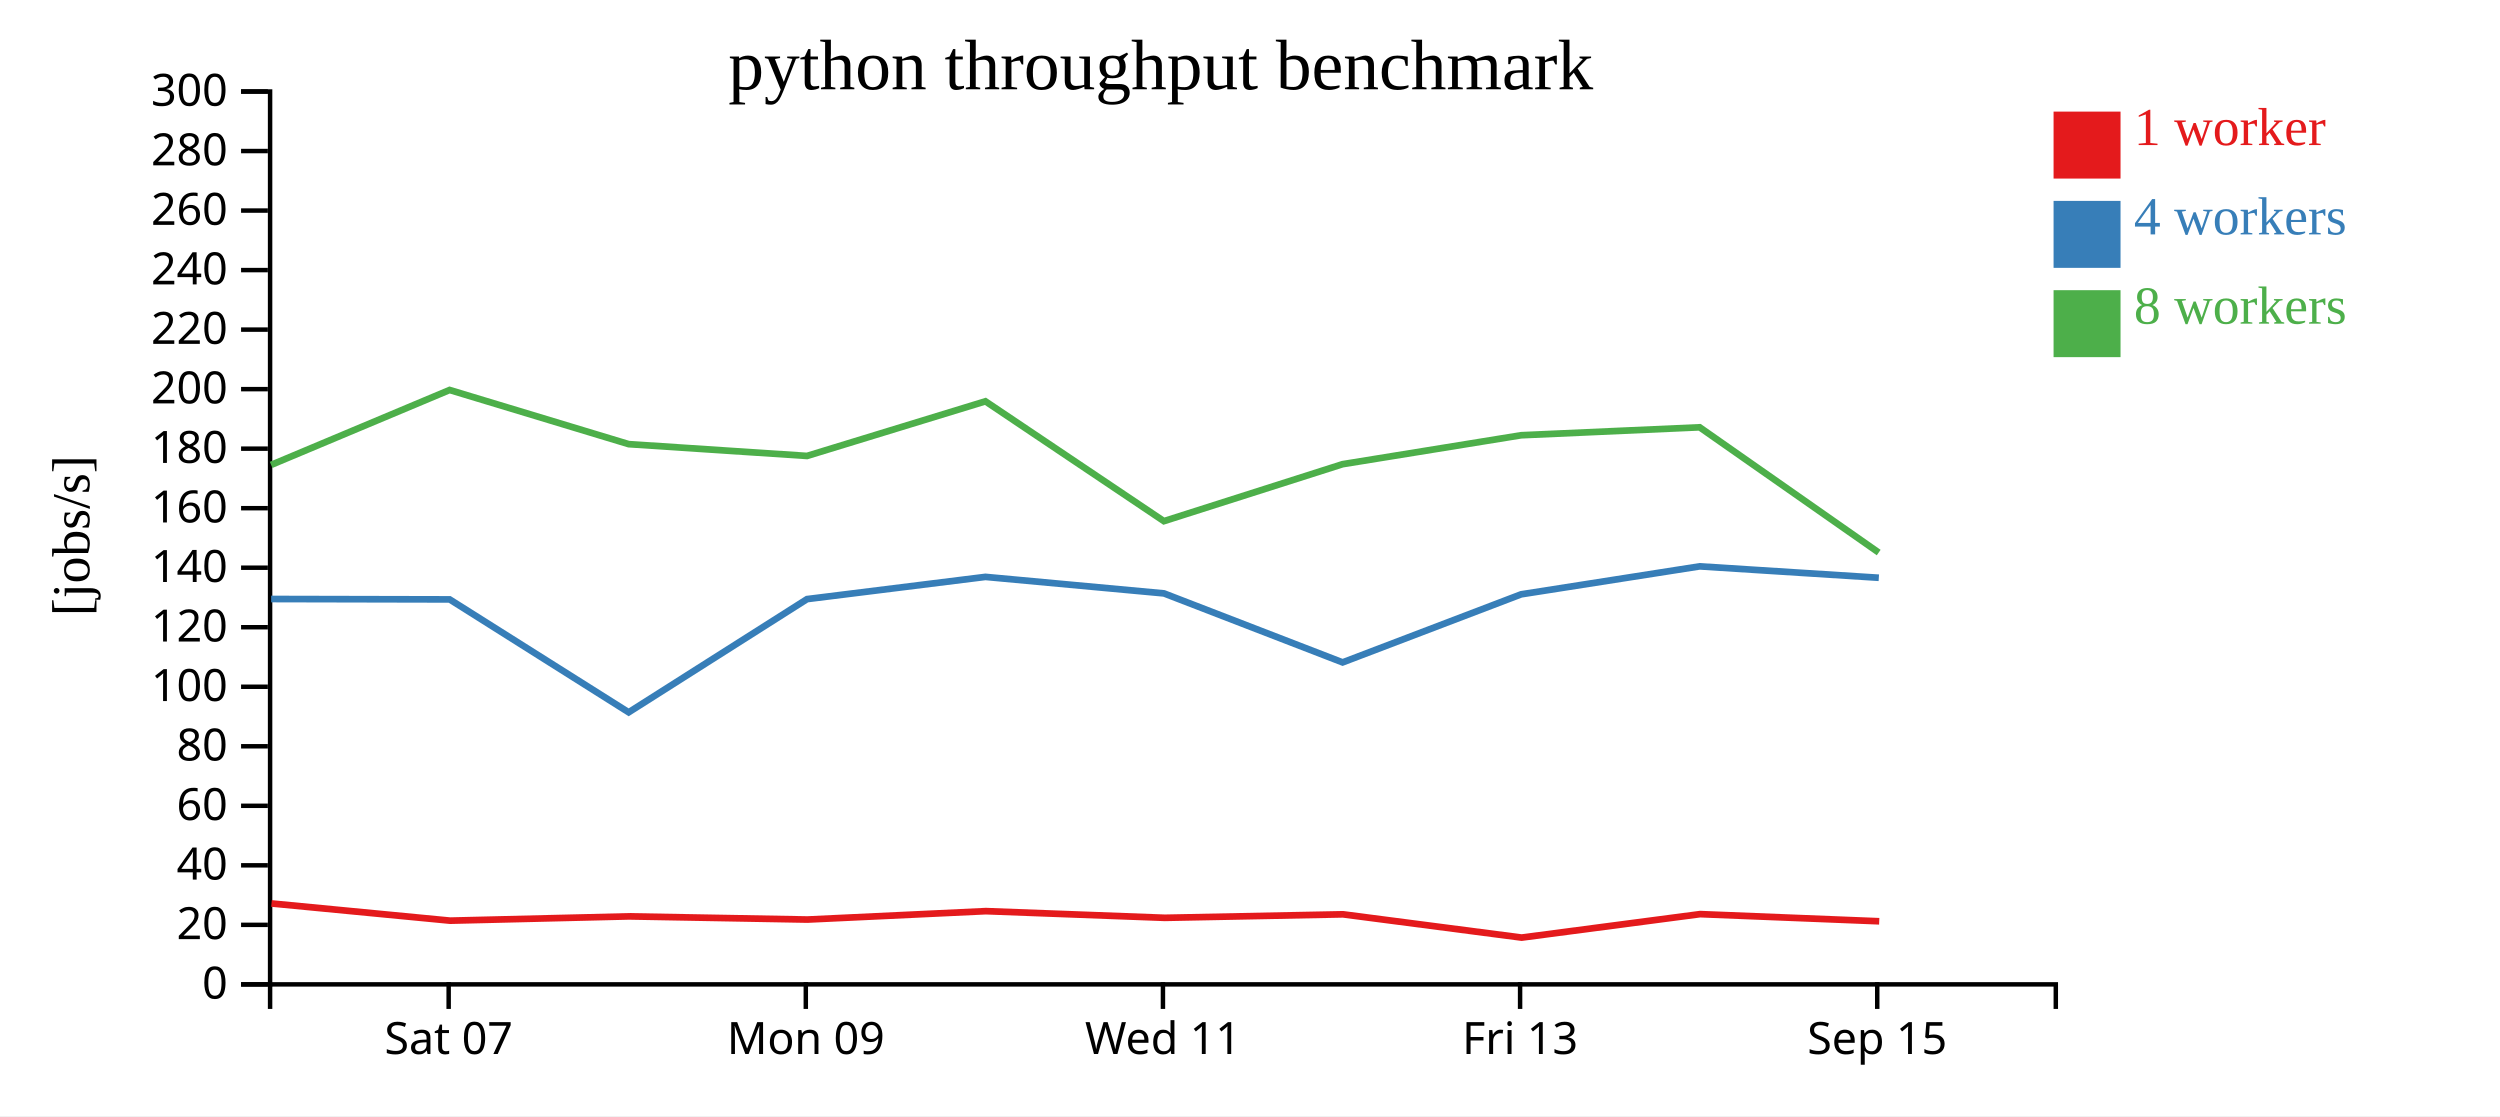
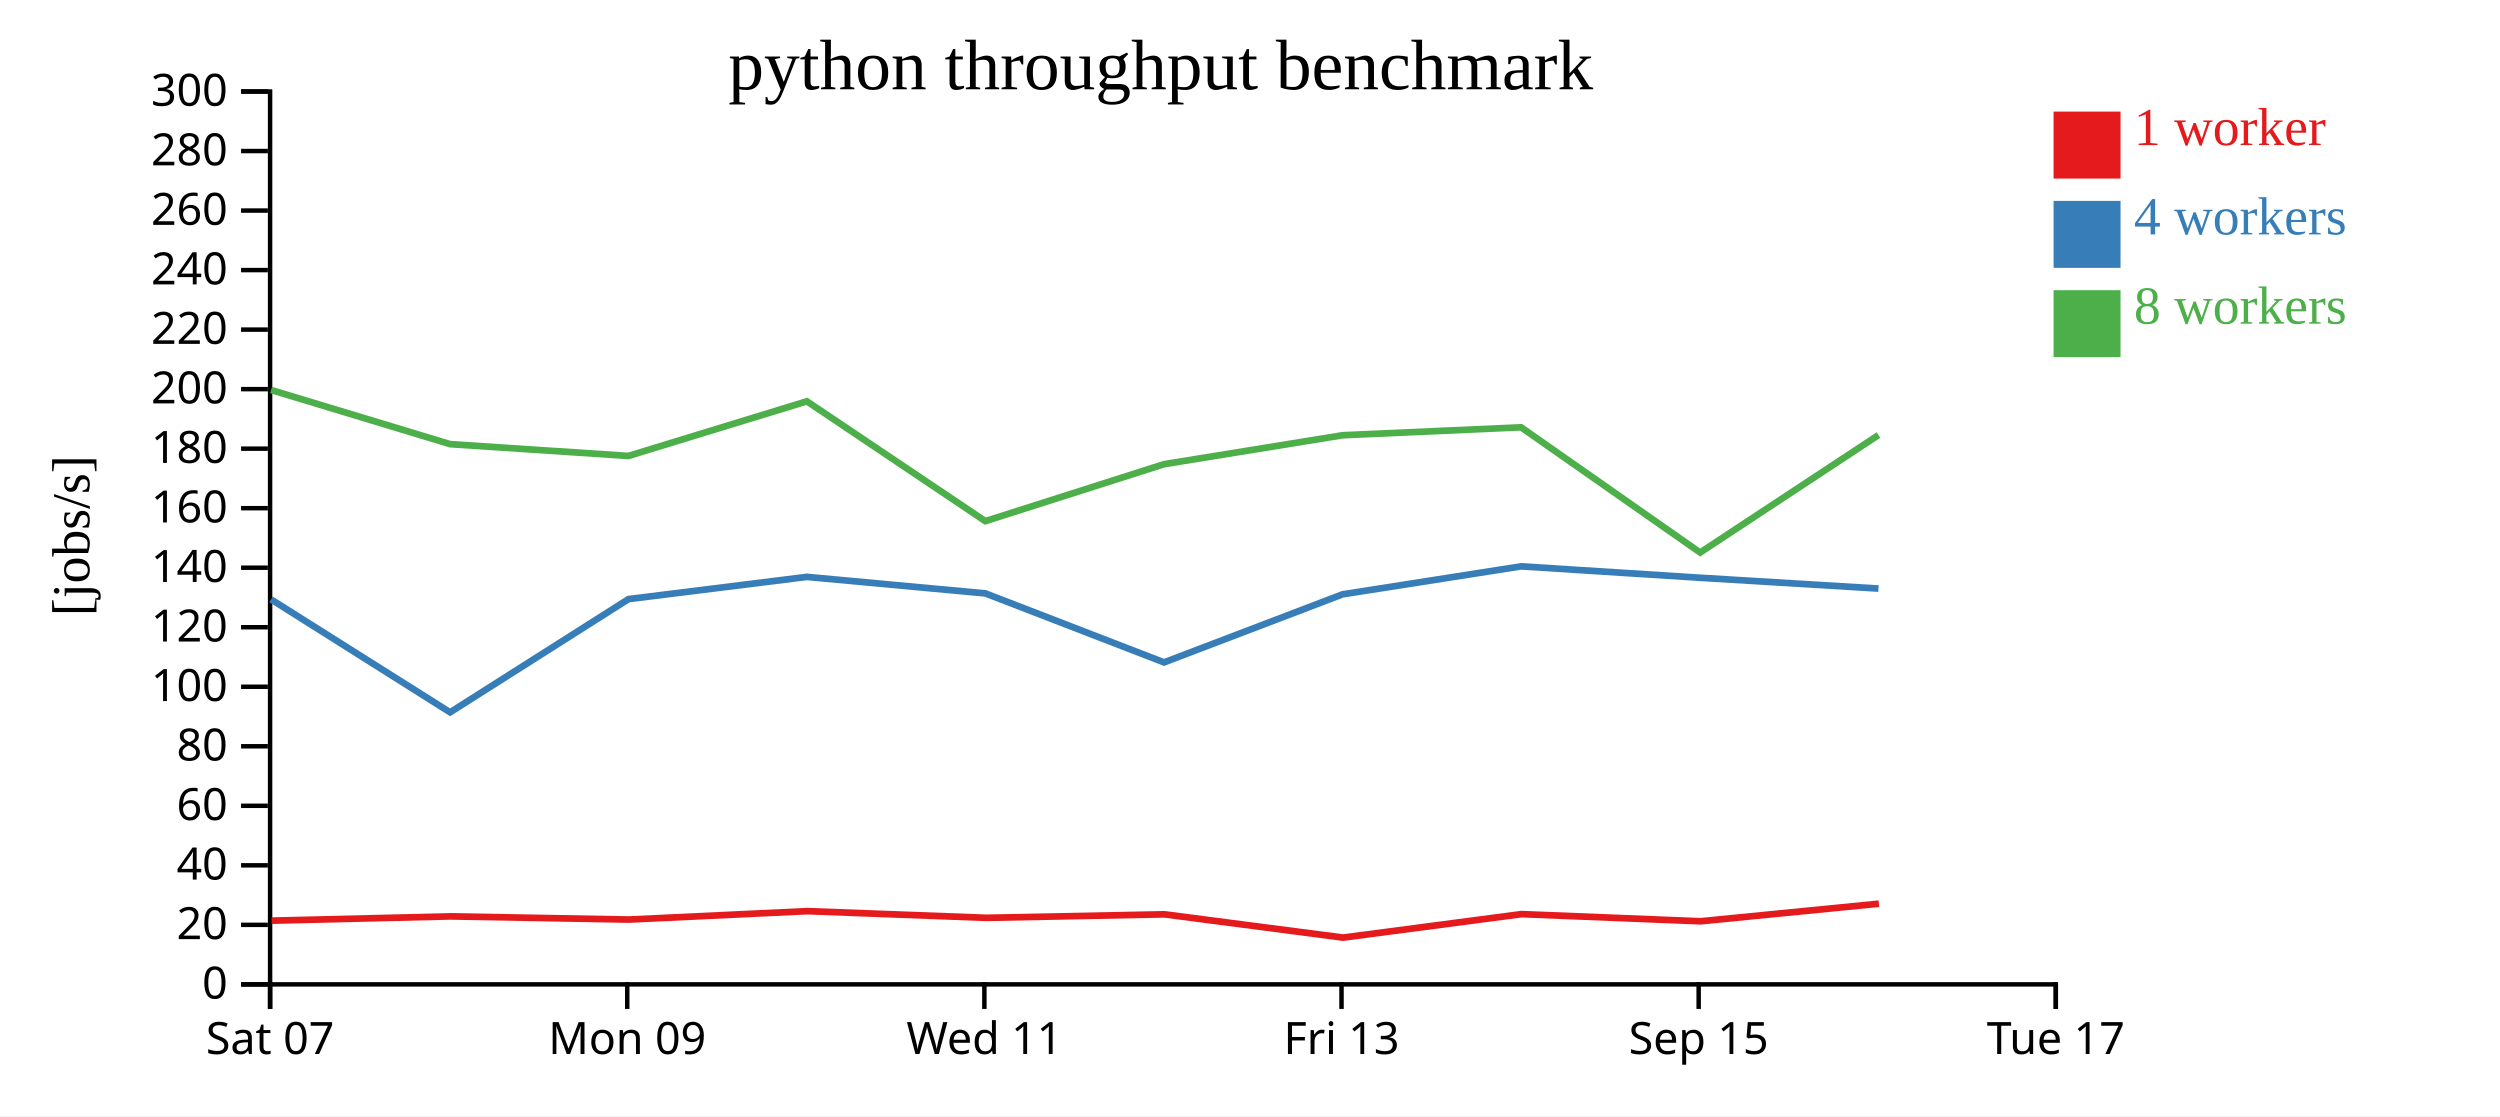
<svg xmlns="http://www.w3.org/2000/svg" width="560" height="250">
  <rect width="100%" height="100%" fill="white" />
  <g transform="translate(60,20)">
    <g transform="translate(0,200)" fill="none" font-size="10" font-family="sans-serif" text-anchor="middle">
      <path class="domain" stroke="currentColor" d="M0.5,6V0.5H400.5V6" />
-       <g class="tick" opacity="1" transform="translate(40.5,0)">
+       <g class="tick" opacity="1" transform="translate(0.5,0)">
        <line stroke="currentColor" y2="6" />
        <text fill="currentColor" y="9" dy="0.71em">Sat 07</text>
      </g>
-       <g class="tick" opacity="1" transform="translate(120.5,0)">
+       <g class="tick" opacity="1" transform="translate(80.5,0)">
        <line stroke="currentColor" y2="6" />
        <text fill="currentColor" y="9" dy="0.71em">Mon 09</text>
      </g>
-       <g class="tick" opacity="1" transform="translate(200.5,0)">
+       <g class="tick" opacity="1" transform="translate(160.5,0)">
        <line stroke="currentColor" y2="6" />
        <text fill="currentColor" y="9" dy="0.71em">Wed 11</text>
      </g>
-       <g class="tick" opacity="1" transform="translate(280.5,0)">
+       <g class="tick" opacity="1" transform="translate(240.5,0)">
        <line stroke="currentColor" y2="6" />
        <text fill="currentColor" y="9" dy="0.71em">Fri 13</text>
      </g>
-       <g class="tick" opacity="1" transform="translate(360.5,0)">
+       <g class="tick" opacity="1" transform="translate(320.5,0)">
        <line stroke="currentColor" y2="6" />
        <text fill="currentColor" y="9" dy="0.71em">Sep 15</text>
+       </g>
+       <g class="tick" opacity="1" transform="translate(400.5,0)">
+         <line stroke="currentColor" y2="6" />
+         <text fill="currentColor" y="9" dy="0.71em">Tue 17</text>
      </g>
    </g>
    <g fill="none" font-size="10" font-family="sans-serif" text-anchor="end">
      <path class="domain" stroke="currentColor" d="M-6,200.5H0.5V0.5H-6" />
      <g class="tick" opacity="1" transform="translate(0,200.5)">
        <line stroke="currentColor" x2="-6" />
        <text fill="currentColor" x="-9" dy="0.32em">0</text>
      </g>
      <g class="tick" opacity="1" transform="translate(0,187.1667)">
        <line stroke="currentColor" x2="-6" />
        <text fill="currentColor" x="-9" dy="0.32em">20</text>
      </g>
      <g class="tick" opacity="1" transform="translate(0,173.8333)">
        <line stroke="currentColor" x2="-6" />
        <text fill="currentColor" x="-9" dy="0.32em">40</text>
      </g>
      <g class="tick" opacity="1" transform="translate(0,160.5)">
        <line stroke="currentColor" x2="-6" />
        <text fill="currentColor" x="-9" dy="0.32em">60</text>
      </g>
      <g class="tick" opacity="1" transform="translate(0,147.1667)">
        <line stroke="currentColor" x2="-6" />
        <text fill="currentColor" x="-9" dy="0.32em">80</text>
      </g>
      <g class="tick" opacity="1" transform="translate(0,133.8333)">
        <line stroke="currentColor" x2="-6" />
        <text fill="currentColor" x="-9" dy="0.32em">100</text>
      </g>
      <g class="tick" opacity="1" transform="translate(0,120.5)">
        <line stroke="currentColor" x2="-6" />
        <text fill="currentColor" x="-9" dy="0.32em">120</text>
      </g>
      <g class="tick" opacity="1" transform="translate(0,107.1667)">
        <line stroke="currentColor" x2="-6" />
        <text fill="currentColor" x="-9" dy="0.32em">140</text>
      </g>
      <g class="tick" opacity="1" transform="translate(0,93.83333)">
        <line stroke="currentColor" x2="-6" />
        <text fill="currentColor" x="-9" dy="0.32em">160</text>
      </g>
      <g class="tick" opacity="1" transform="translate(0,80.5)">
        <line stroke="currentColor" x2="-6" />
        <text fill="currentColor" x="-9" dy="0.32em">180</text>
      </g>
      <g class="tick" opacity="1" transform="translate(0,67.16667)">
        <line stroke="currentColor" x2="-6" />
        <text fill="currentColor" x="-9" dy="0.32em">200</text>
      </g>
      <g class="tick" opacity="1" transform="translate(0,53.83333)">
        <line stroke="currentColor" x2="-6" />
        <text fill="currentColor" x="-9" dy="0.32em">220</text>
      </g>
      <g class="tick" opacity="1" transform="translate(0,40.5)">
        <line stroke="currentColor" x2="-6" />
        <text fill="currentColor" x="-9" dy="0.32em">240</text>
      </g>
      <g class="tick" opacity="1" transform="translate(0,27.16667)">
        <line stroke="currentColor" x2="-6" />
        <text fill="currentColor" x="-9" dy="0.32em">260</text>
      </g>
      <g class="tick" opacity="1" transform="translate(0,13.83333)">
        <line stroke="currentColor" x2="-6" />
        <text fill="currentColor" x="-9" dy="0.32em">280</text>
      </g>
      <g class="tick" opacity="1" transform="translate(0,0.5)">
        <line stroke="currentColor" x2="-6" />
        <text fill="currentColor" x="-9" dy="0.32em">300</text>
      </g>
    </g>
    <text text-anchor="middle" style="font-size: 12px" transform="rotate(-90)" y="-40" x="-100">[jobs/s]</text>
    <text text-anchor="middle" style="font-size: 16px" y="0" x="200">python throughput benchmark</text>
-     <path class="line" fill="none" stroke="#e41a1c" stroke-width="1.5" d="M0.816,182.375L40.842,186.229L80.907,185.268L120.867,185.98L160.829,184.096L200.917,185.593L240.828,184.808L280.847,190.022L320.82,184.764L360.947,186.366" />
-     <path class="line" fill="none" stroke="#377eb8" stroke-width="1.5" d="M0.737,114.178L40.72,114.266L80.82,139.559L120.779,114.2L160.74,109.223L200.734,112.922L240.744,128.377L280.743,113.127L320.726,106.864L360.857,109.42" />
-     <path class="line" fill="none" stroke="#4daf4a" stroke-width="1.5" d="M0.73,84.139L40.713,67.356L80.834,79.489L120.771,82.131L160.734,69.893L200.712,96.737L240.736,83.977L280.738,77.496L320.723,75.715L360.827,103.772" />
+     <path class="line" fill="none" stroke="#e41a1c" stroke-width="1.5" d="M0.842,186.229L40.907,185.268L80.867,185.98L120.829,184.096L160.917,185.593L200.828,184.808L240.847,190.022L280.82,184.764L320.947,186.366L360.87,182.427" />
+     <path class="line" fill="none" stroke="#377eb8" stroke-width="1.5" d="M0.72,114.266L40.82,139.559L80.779,114.2L120.74,109.223L160.734,112.922L200.744,128.377L240.743,113.127L280.726,106.864L320.857,109.42L360.783,111.84" />
+     <path class="line" fill="none" stroke="#4daf4a" stroke-width="1.5" d="M0.713,67.356L40.834,79.489L80.771,82.131L120.734,69.893L160.712,96.737L200.736,83.977L240.738,77.496L280.723,75.715L320.827,103.772L360.783,77.451" />
    <rect class="dot" x="400" y="5" width="15" height="15" style="fill: #e41a1c;" />
    <rect class="dot" x="400" y="25" width="15" height="15" style="fill: #377eb8;" />
    <rect class="dot" x="400" y="45" width="15" height="15" style="fill: #4daf4a;" />
    <text class="label" x="418" y="12.5" style="fill: #e41a1c; alignment-baseline: middle;" text-anchor="left">1 worker</text>
    <text class="label" x="418" y="32.5" style="fill: #377eb8; alignment-baseline: middle;" text-anchor="left">4 workers</text>
    <text class="label" x="418" y="52.5" style="fill: #4daf4a; alignment-baseline: middle;" text-anchor="left">8 workers</text>
  </g>
</svg>
